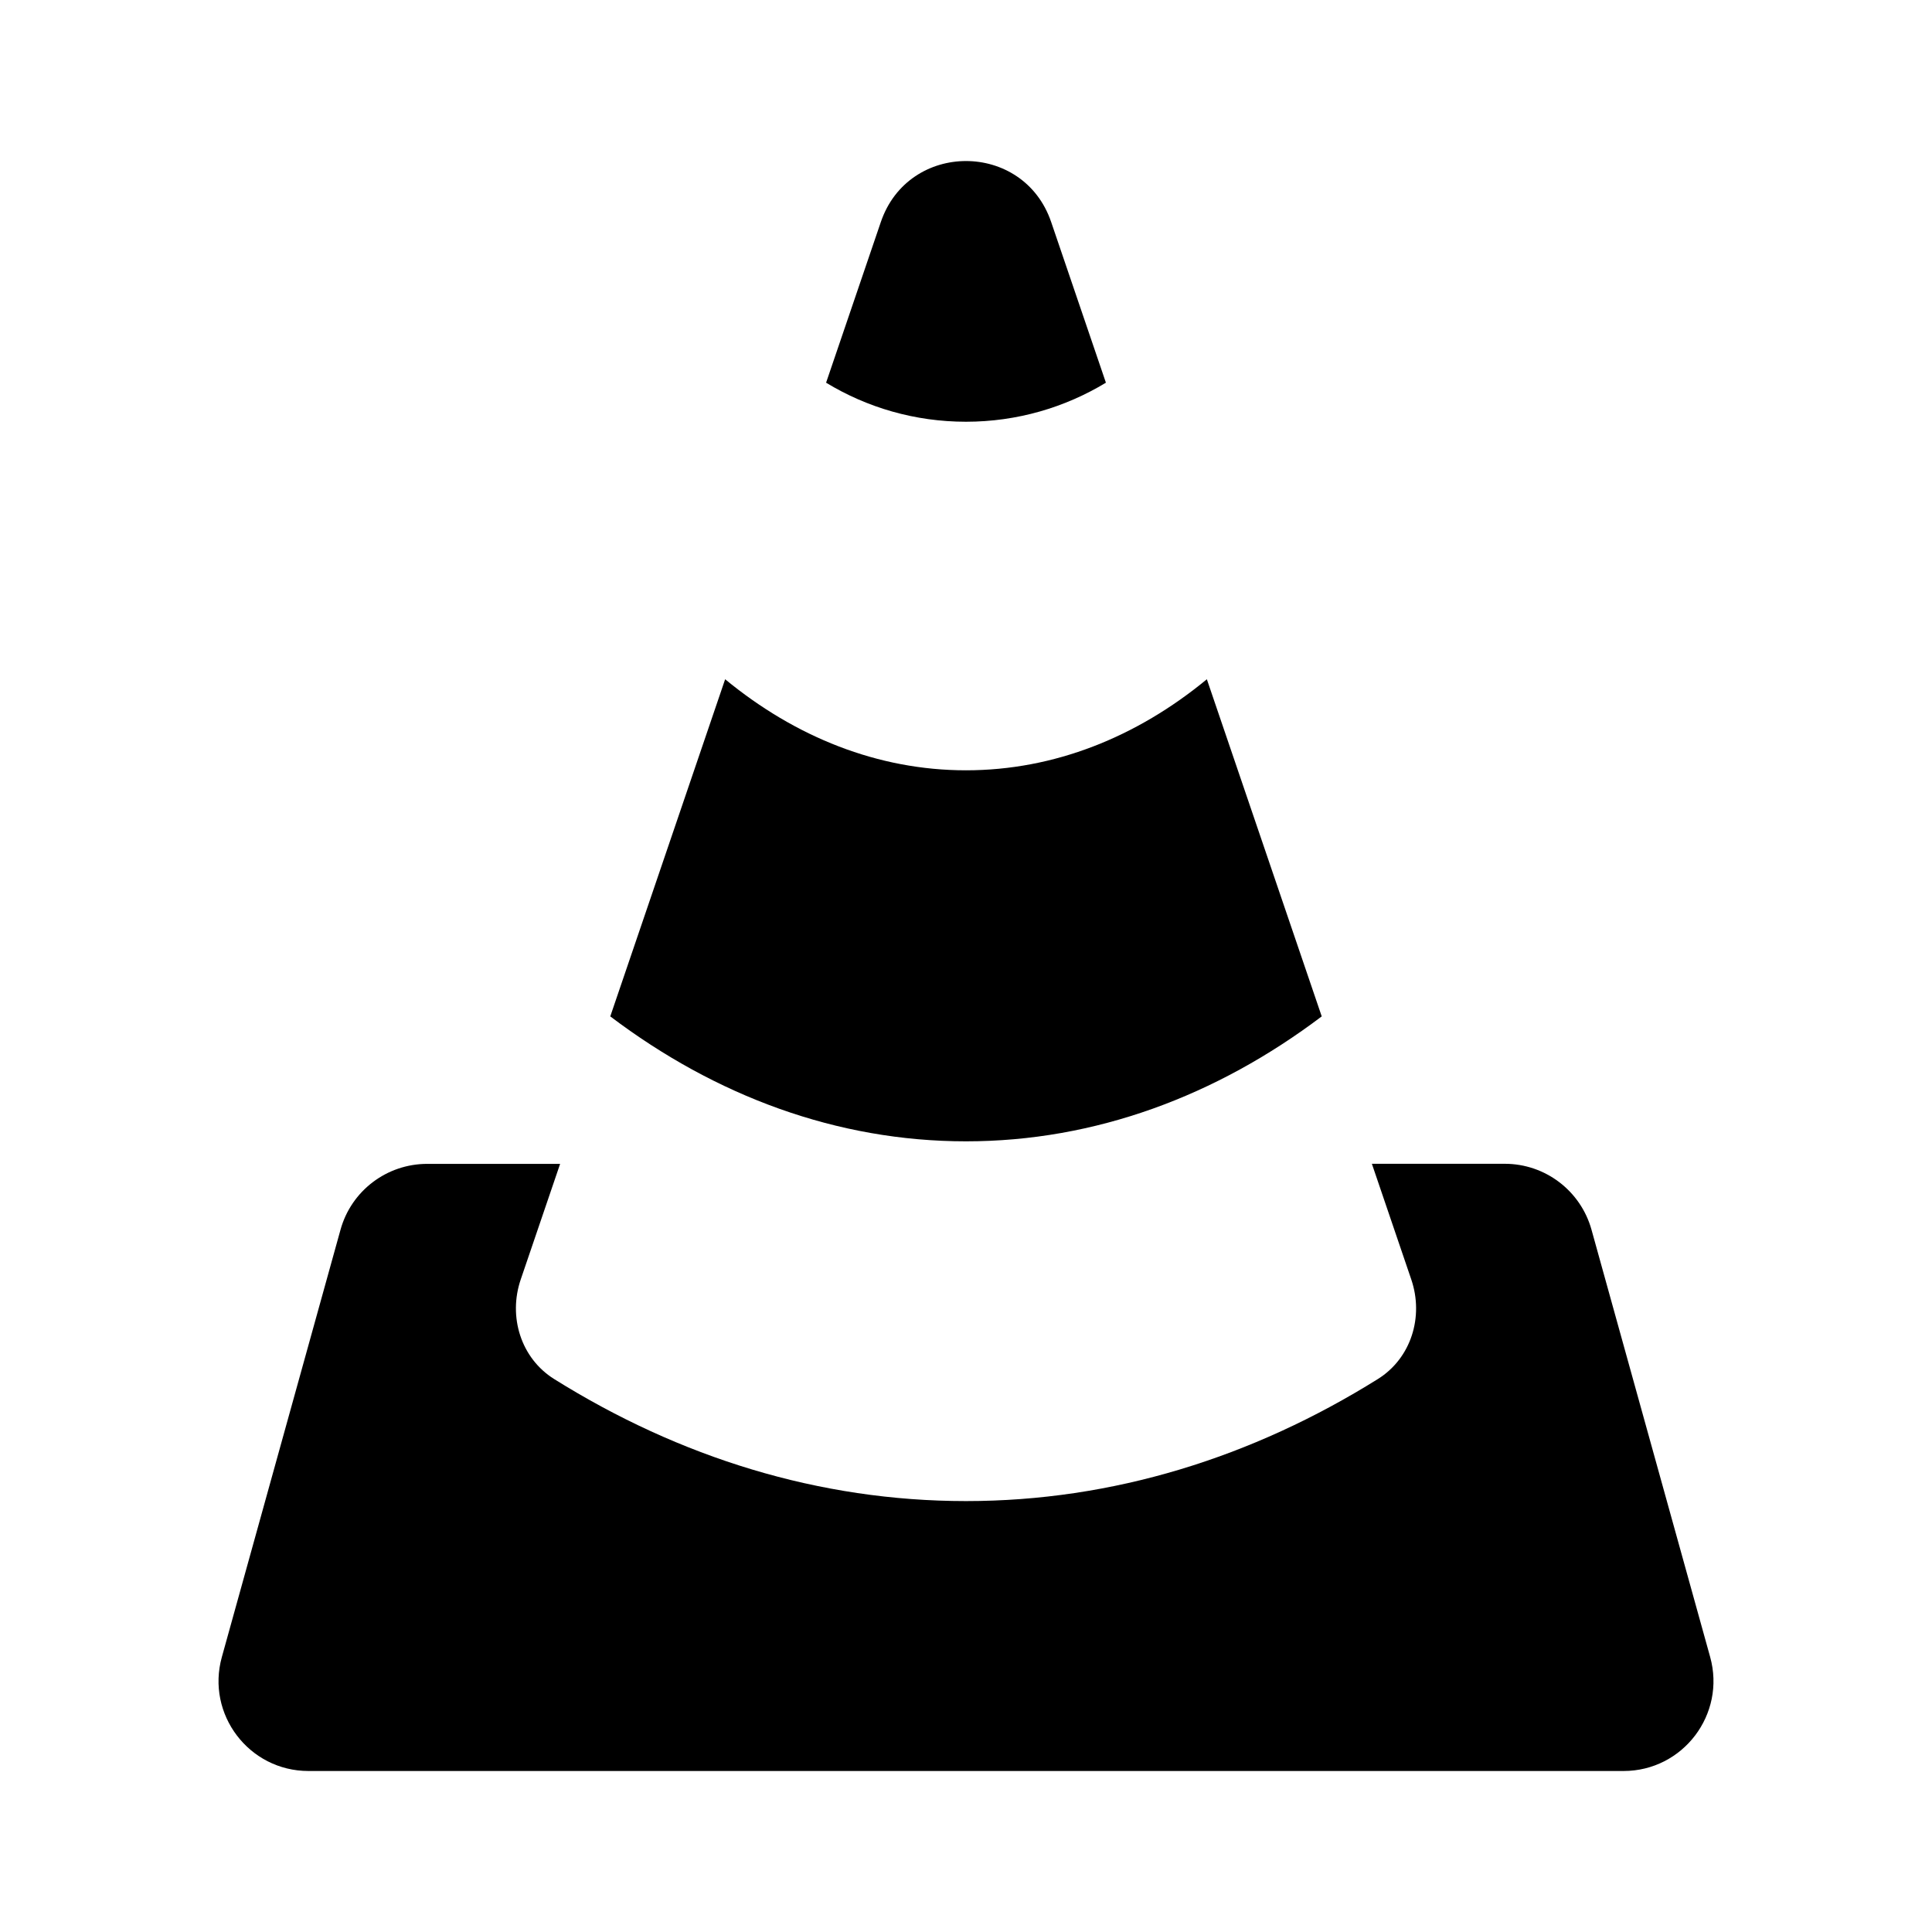
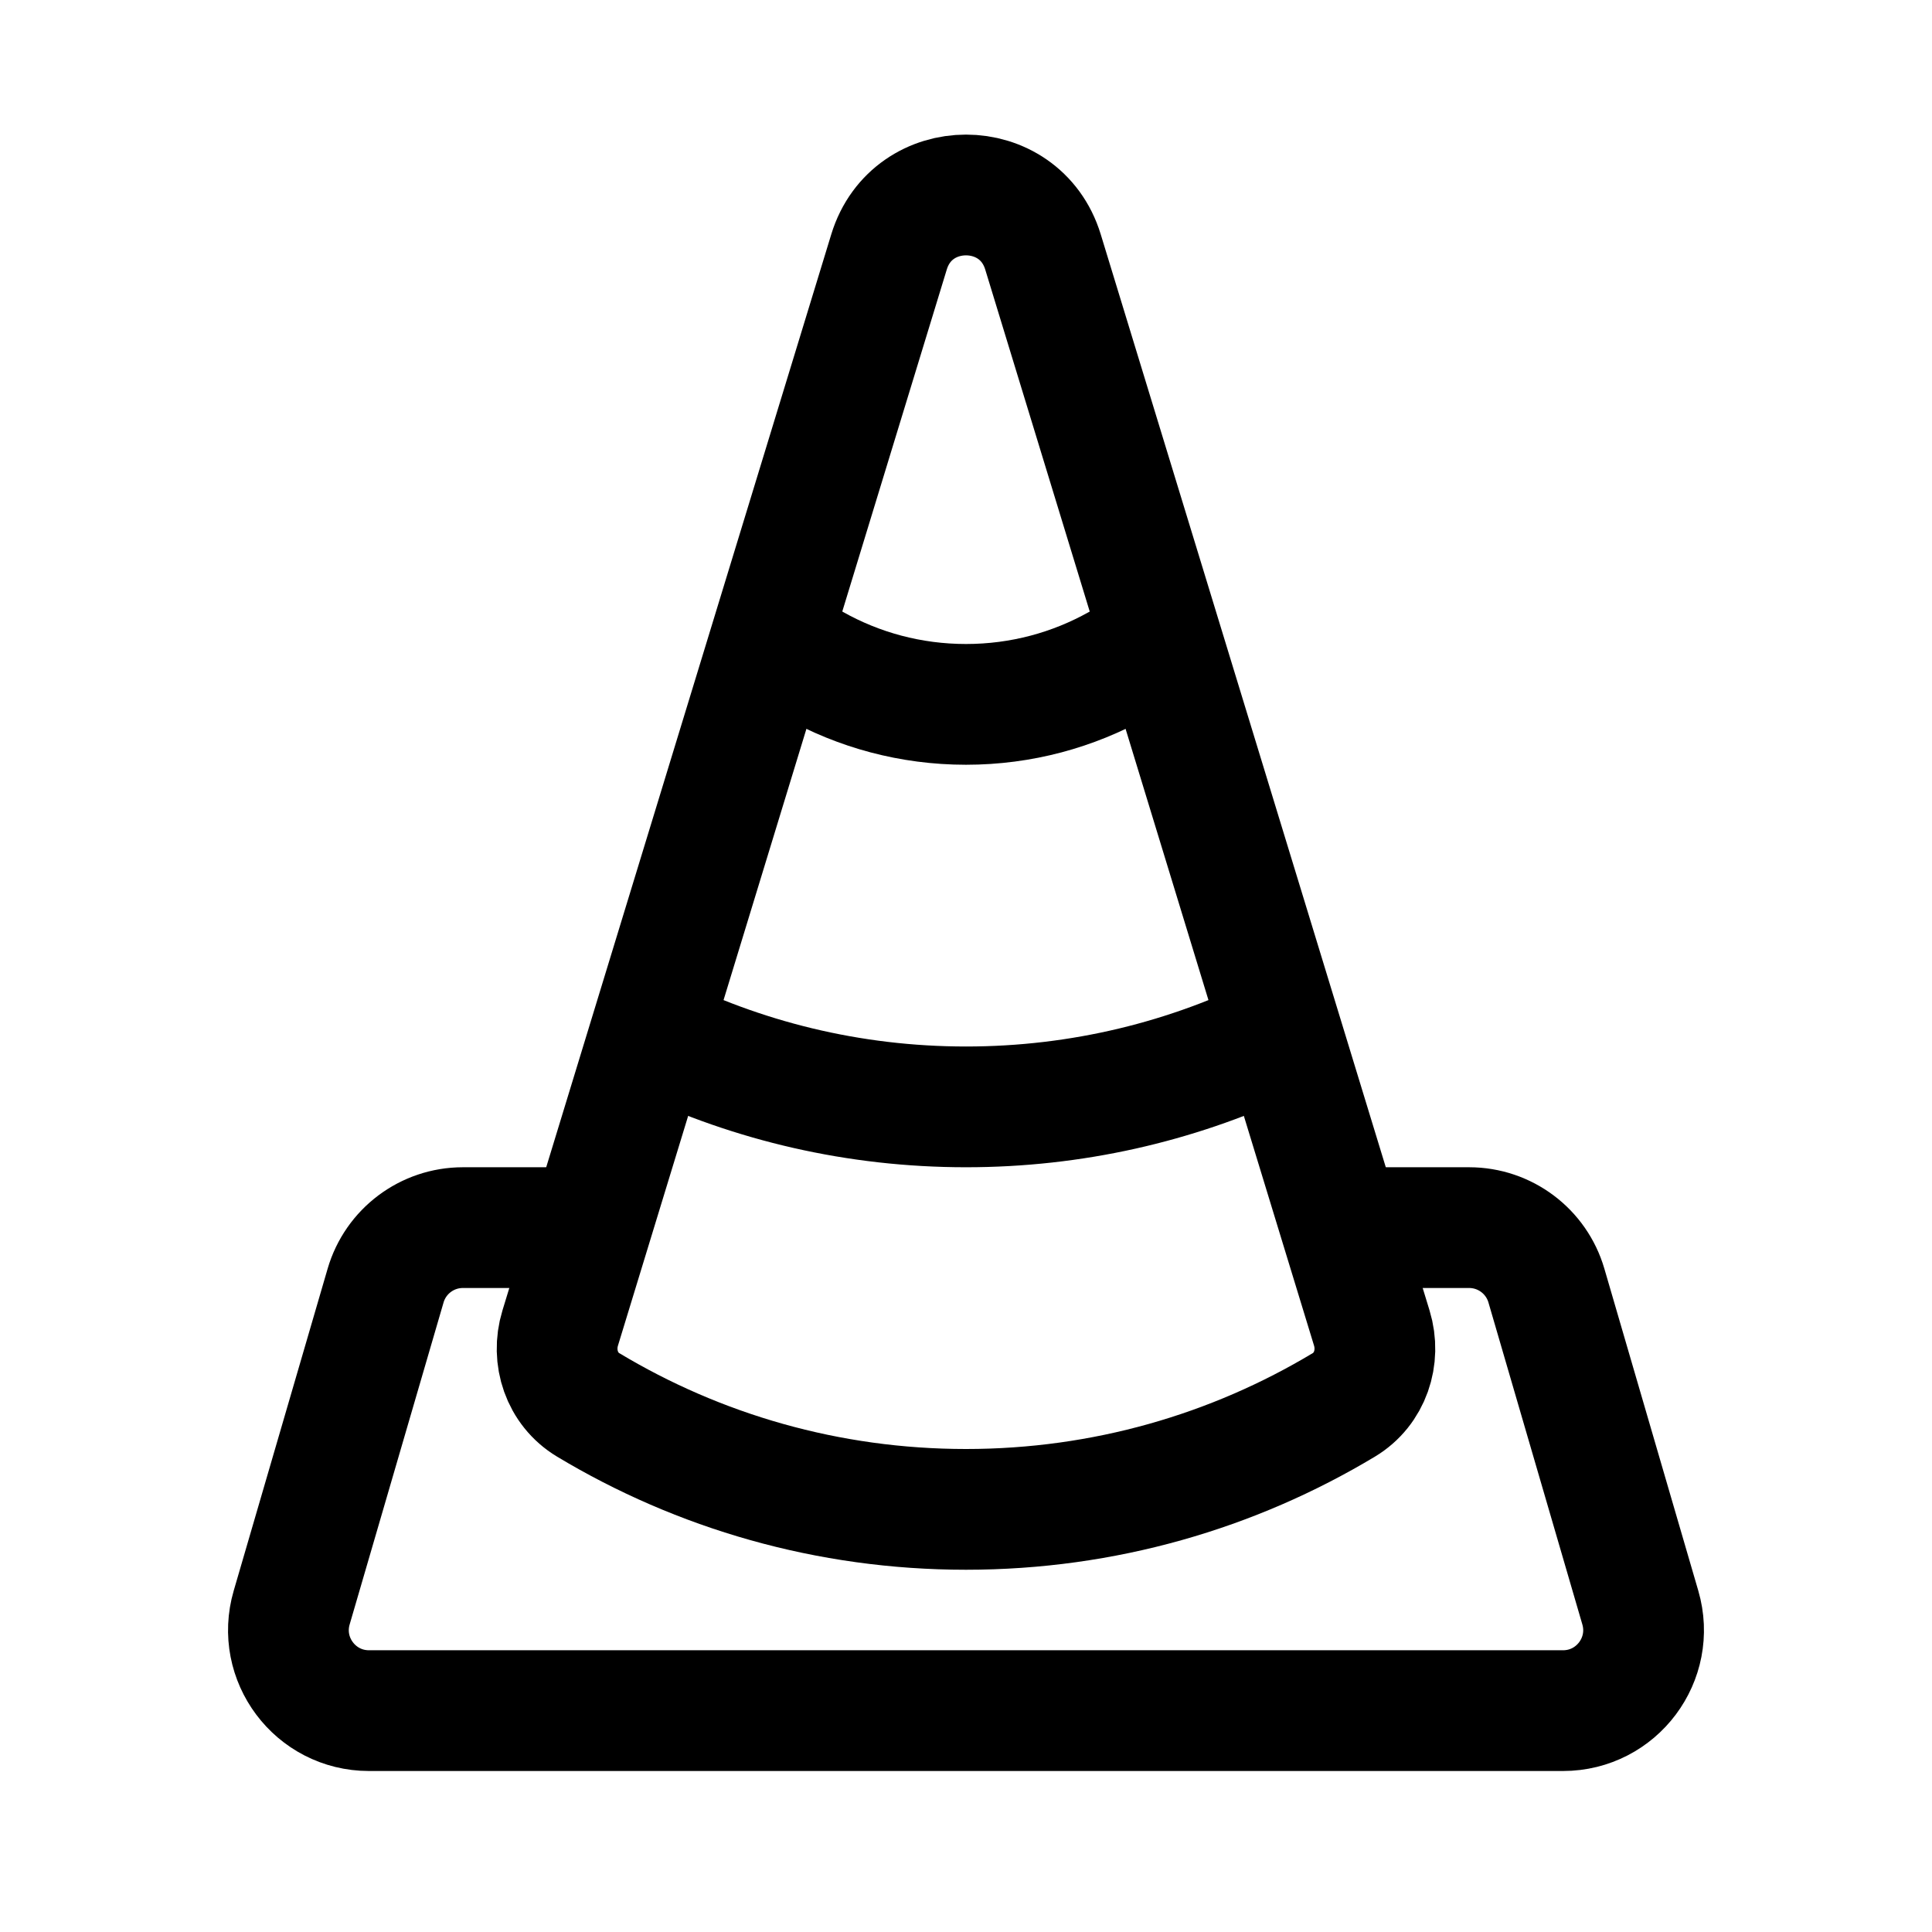
- <svg xmlns="http://www.w3.org/2000/svg" id="Layer_1" data-name="Layer 1" viewBox="0 0 24 24" version="1.1">
-   <defs id="defs7" />
-   <path fill-rule="evenodd" clip-rule="evenodd" d="m 6.469,15.893 c -0.158,0.463 8.8e-4,0.979 0.415,1.238 1.558,0.974 3.29,1.516 5.116,1.516 1.826,0 3.558,-0.543 5.116,-1.516 0.415,-0.259 0.573,-0.776 0.415,-1.238 l -0.489,-1.436 h 1.651 c 0.502,0 0.942,0.335 1.077,0.818 l 1.474,5.308 C 21.442,21.295 20.907,22 20.168,22 H 12 3.832 C 3.093,22 2.558,21.295 2.756,20.584 L 4.23,15.276 c 0.134,-0.484 0.575,-0.818 1.077,-0.818 h 1.651 z" fill="#c4c4c4" id="path824" style="stroke-width:0.14;fill:#000000" />
-   <path fill-rule="evenodd" clip-rule="evenodd" d="m 10.262,4.754 0.68,-1.996 c 0.344,-1.01 1.772,-1.01 2.116,0 l 0.68,1.996 C 13.231,5.061 12.636,5.239 12,5.239 c -0.636,0 -1.231,-0.177 -1.738,-0.485 z" fill="#c4c4c4" id="path826" style="stroke-width:0.14;fill:#000000" />
-   <path fill-rule="evenodd" clip-rule="evenodd" d="m 16.419,12.626 c -1.308,0.988 -2.815,1.552 -4.419,1.552 -1.604,0 -3.111,-0.563 -4.419,-1.552 L 9.008,8.438 c 0.871,0.717 1.896,1.131 2.992,1.131 1.097,0 2.122,-0.414 2.992,-1.131 z" fill="#c4c4c4" id="path828" style="stroke-width:0.14;fill:#000000" />
+ <svg xmlns="http://www.w3.org/2000/svg" width="192" height="192" viewBox="0 0 192 192" fill="none">
+   <path d="M57.5 122H46C42.444 122 39.316 124.347 38.32 127.76L28.987 159.76C27.493 164.88 31.333 170 36.667 170H155.333C160.667 170 164.507 164.88 163.013 159.76L153.68 127.76C152.684 124.347 149.556 122 146 122H136.5" stroke="black" stroke-width="12" stroke-linecap="round" stroke-linejoin="round" />
+   <path d="M103.651 25.039C101.344 17.489 90.656 17.489 88.349 25.039L55.672 131.982C54.786 134.882 55.851 138.053 58.45 139.615C69.421 146.208 82.268 150 96 150C109.732 150 122.579 146.208 133.55 139.615C136.149 138.053 137.214 134.882 136.328 131.982L103.651 25.039Z" stroke="black" stroke-width="12" stroke-linecap="round" stroke-linejoin="round" />
+   <path fill-rule="evenodd" clip-rule="evenodd" d="M66.753 97.066L63.023 108.599C73.024 113.346 84.209 116 96 116C107.564 116 118.545 113.447 128.398 108.871L125.085 97.147C116.339 101.531 106.465 104 96 104C85.47 104 75.539 101.5 66.753 97.066ZM75.557 69.844C76.328 70.355 77.119 70.839 77.929 71.293C83.278 74.292 89.449 76 96 76C102.551 76 108.722 74.292 114.071 71.293C115.155 70.685 116.206 70.024 117.219 69.314L113.655 56.702C112.041 58.311 110.208 59.702 108.203 60.826C104.599 62.846 100.444 64 96 64C91.556 64 87.4 62.846 83.797 60.826C82.243 59.955 80.792 58.923 79.467 57.754L75.557 69.844Z" fill="black" />
</svg>
